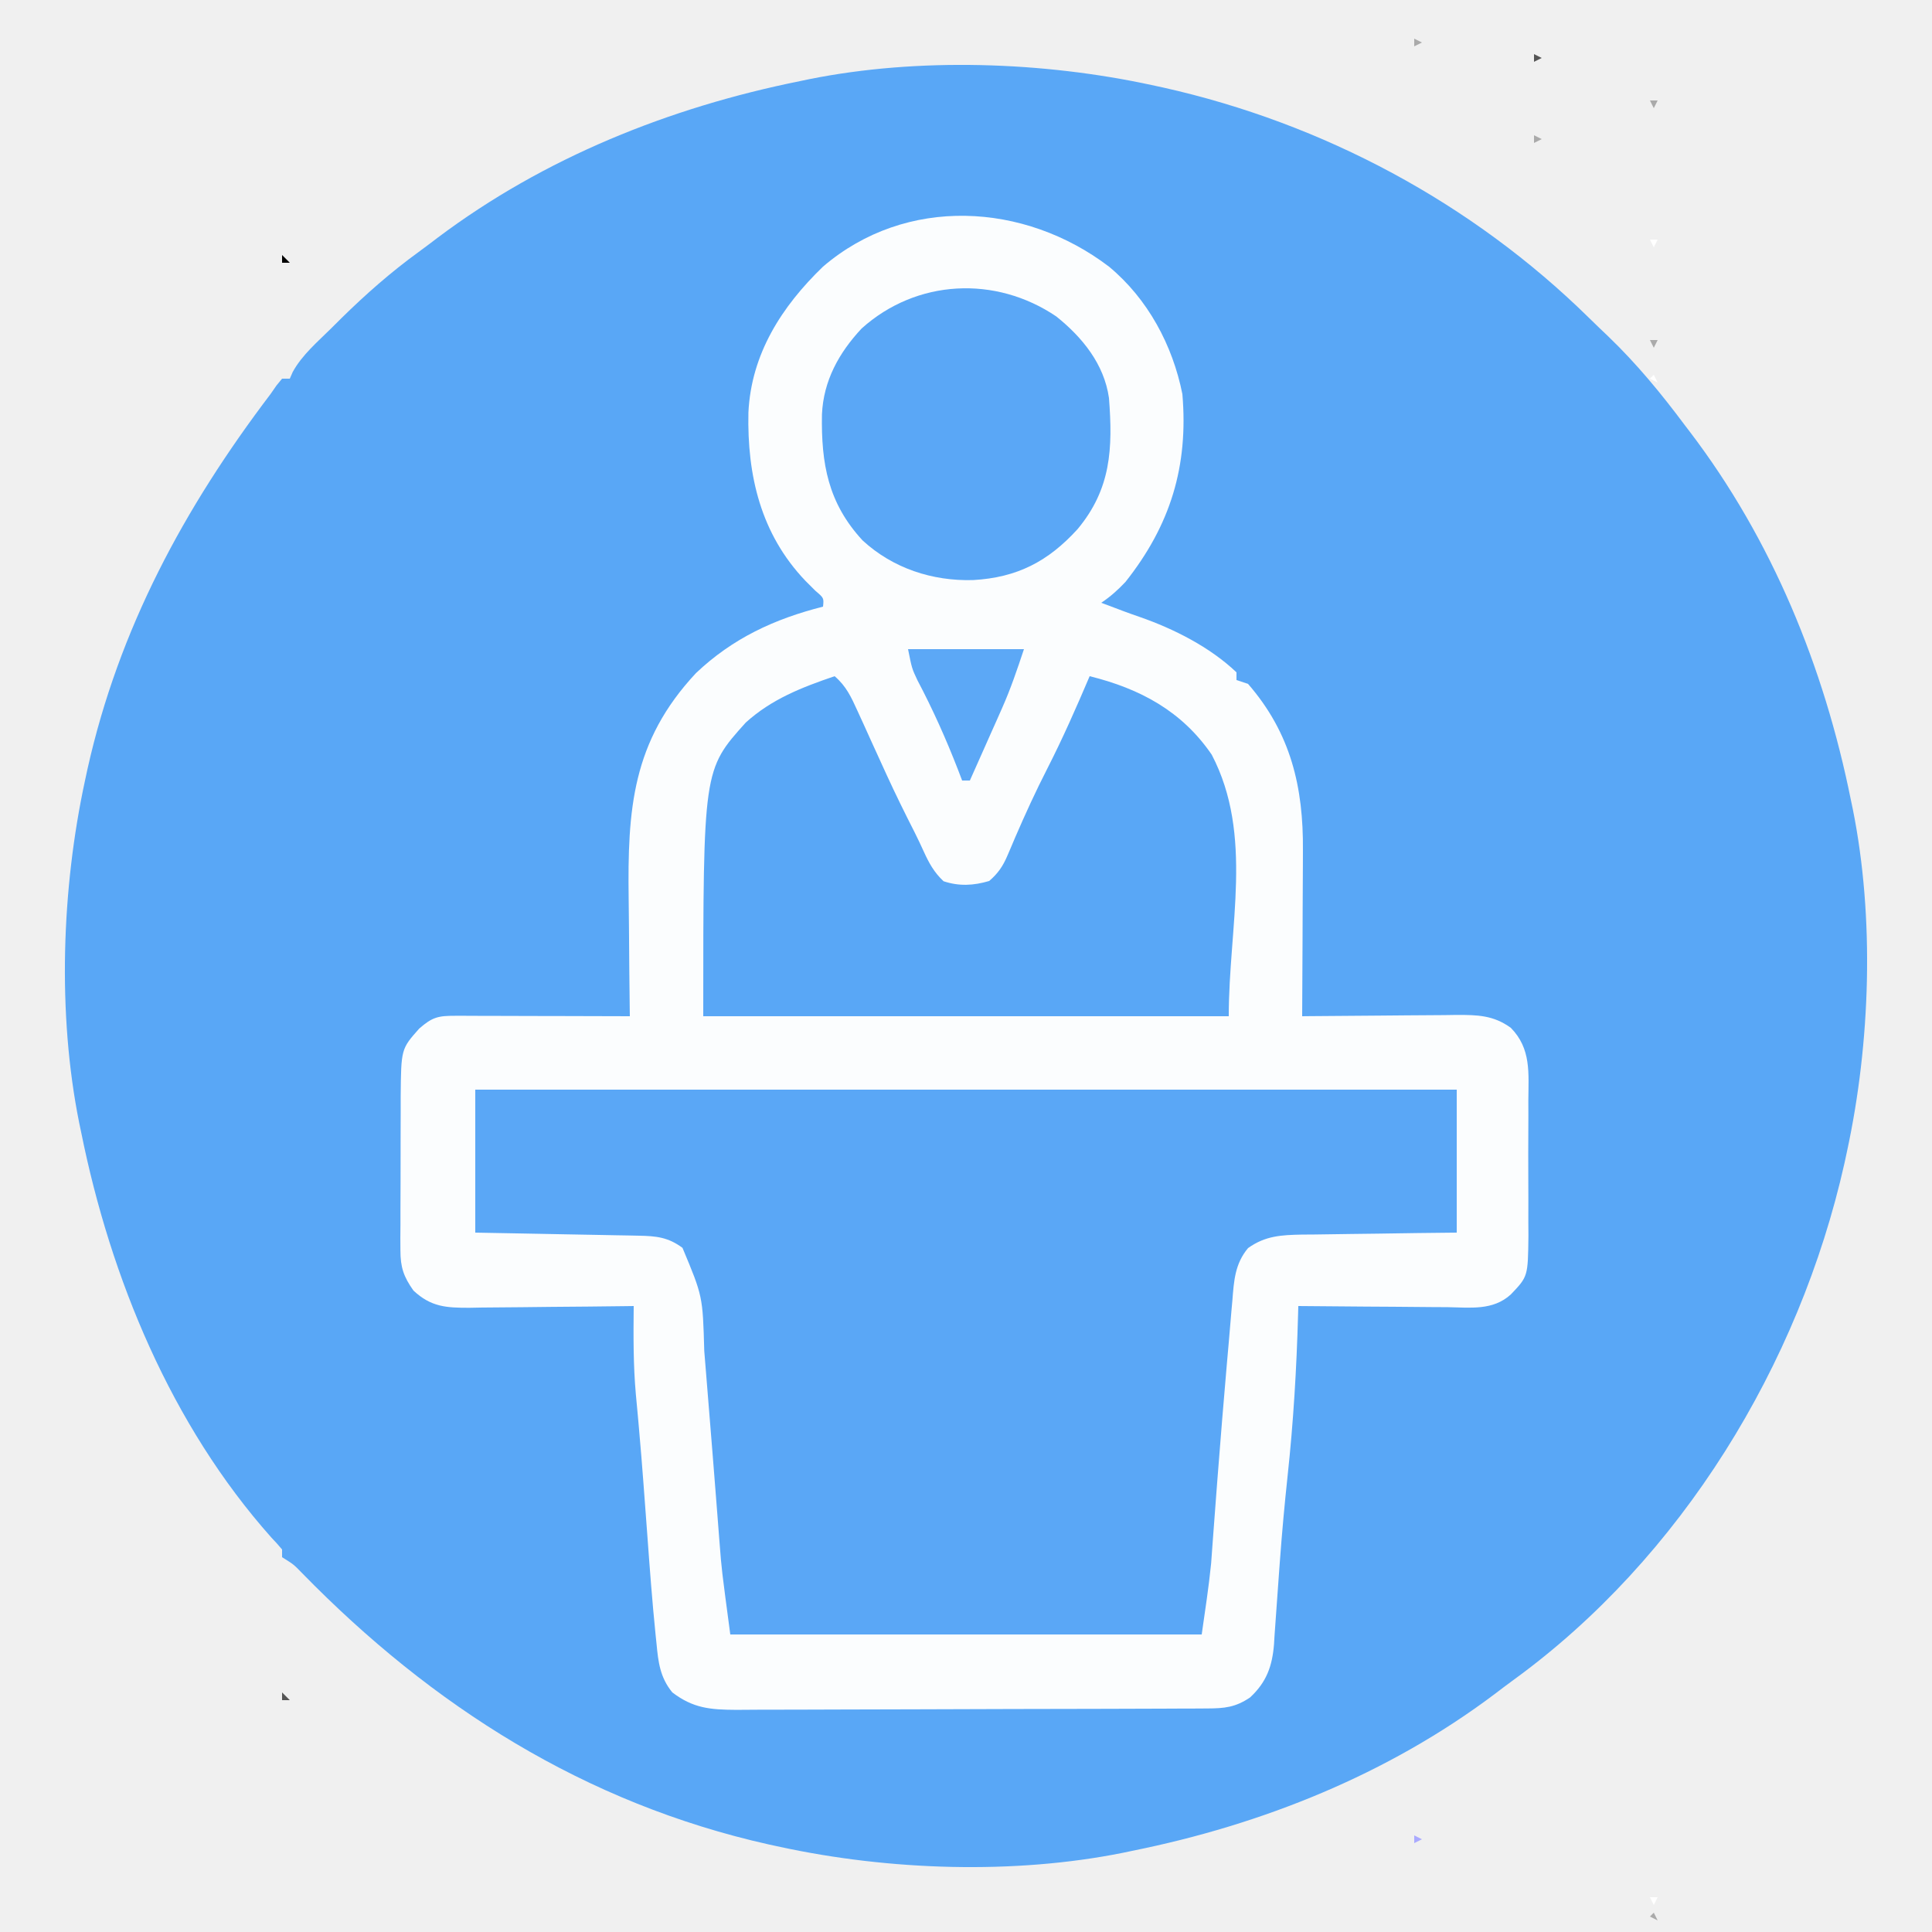
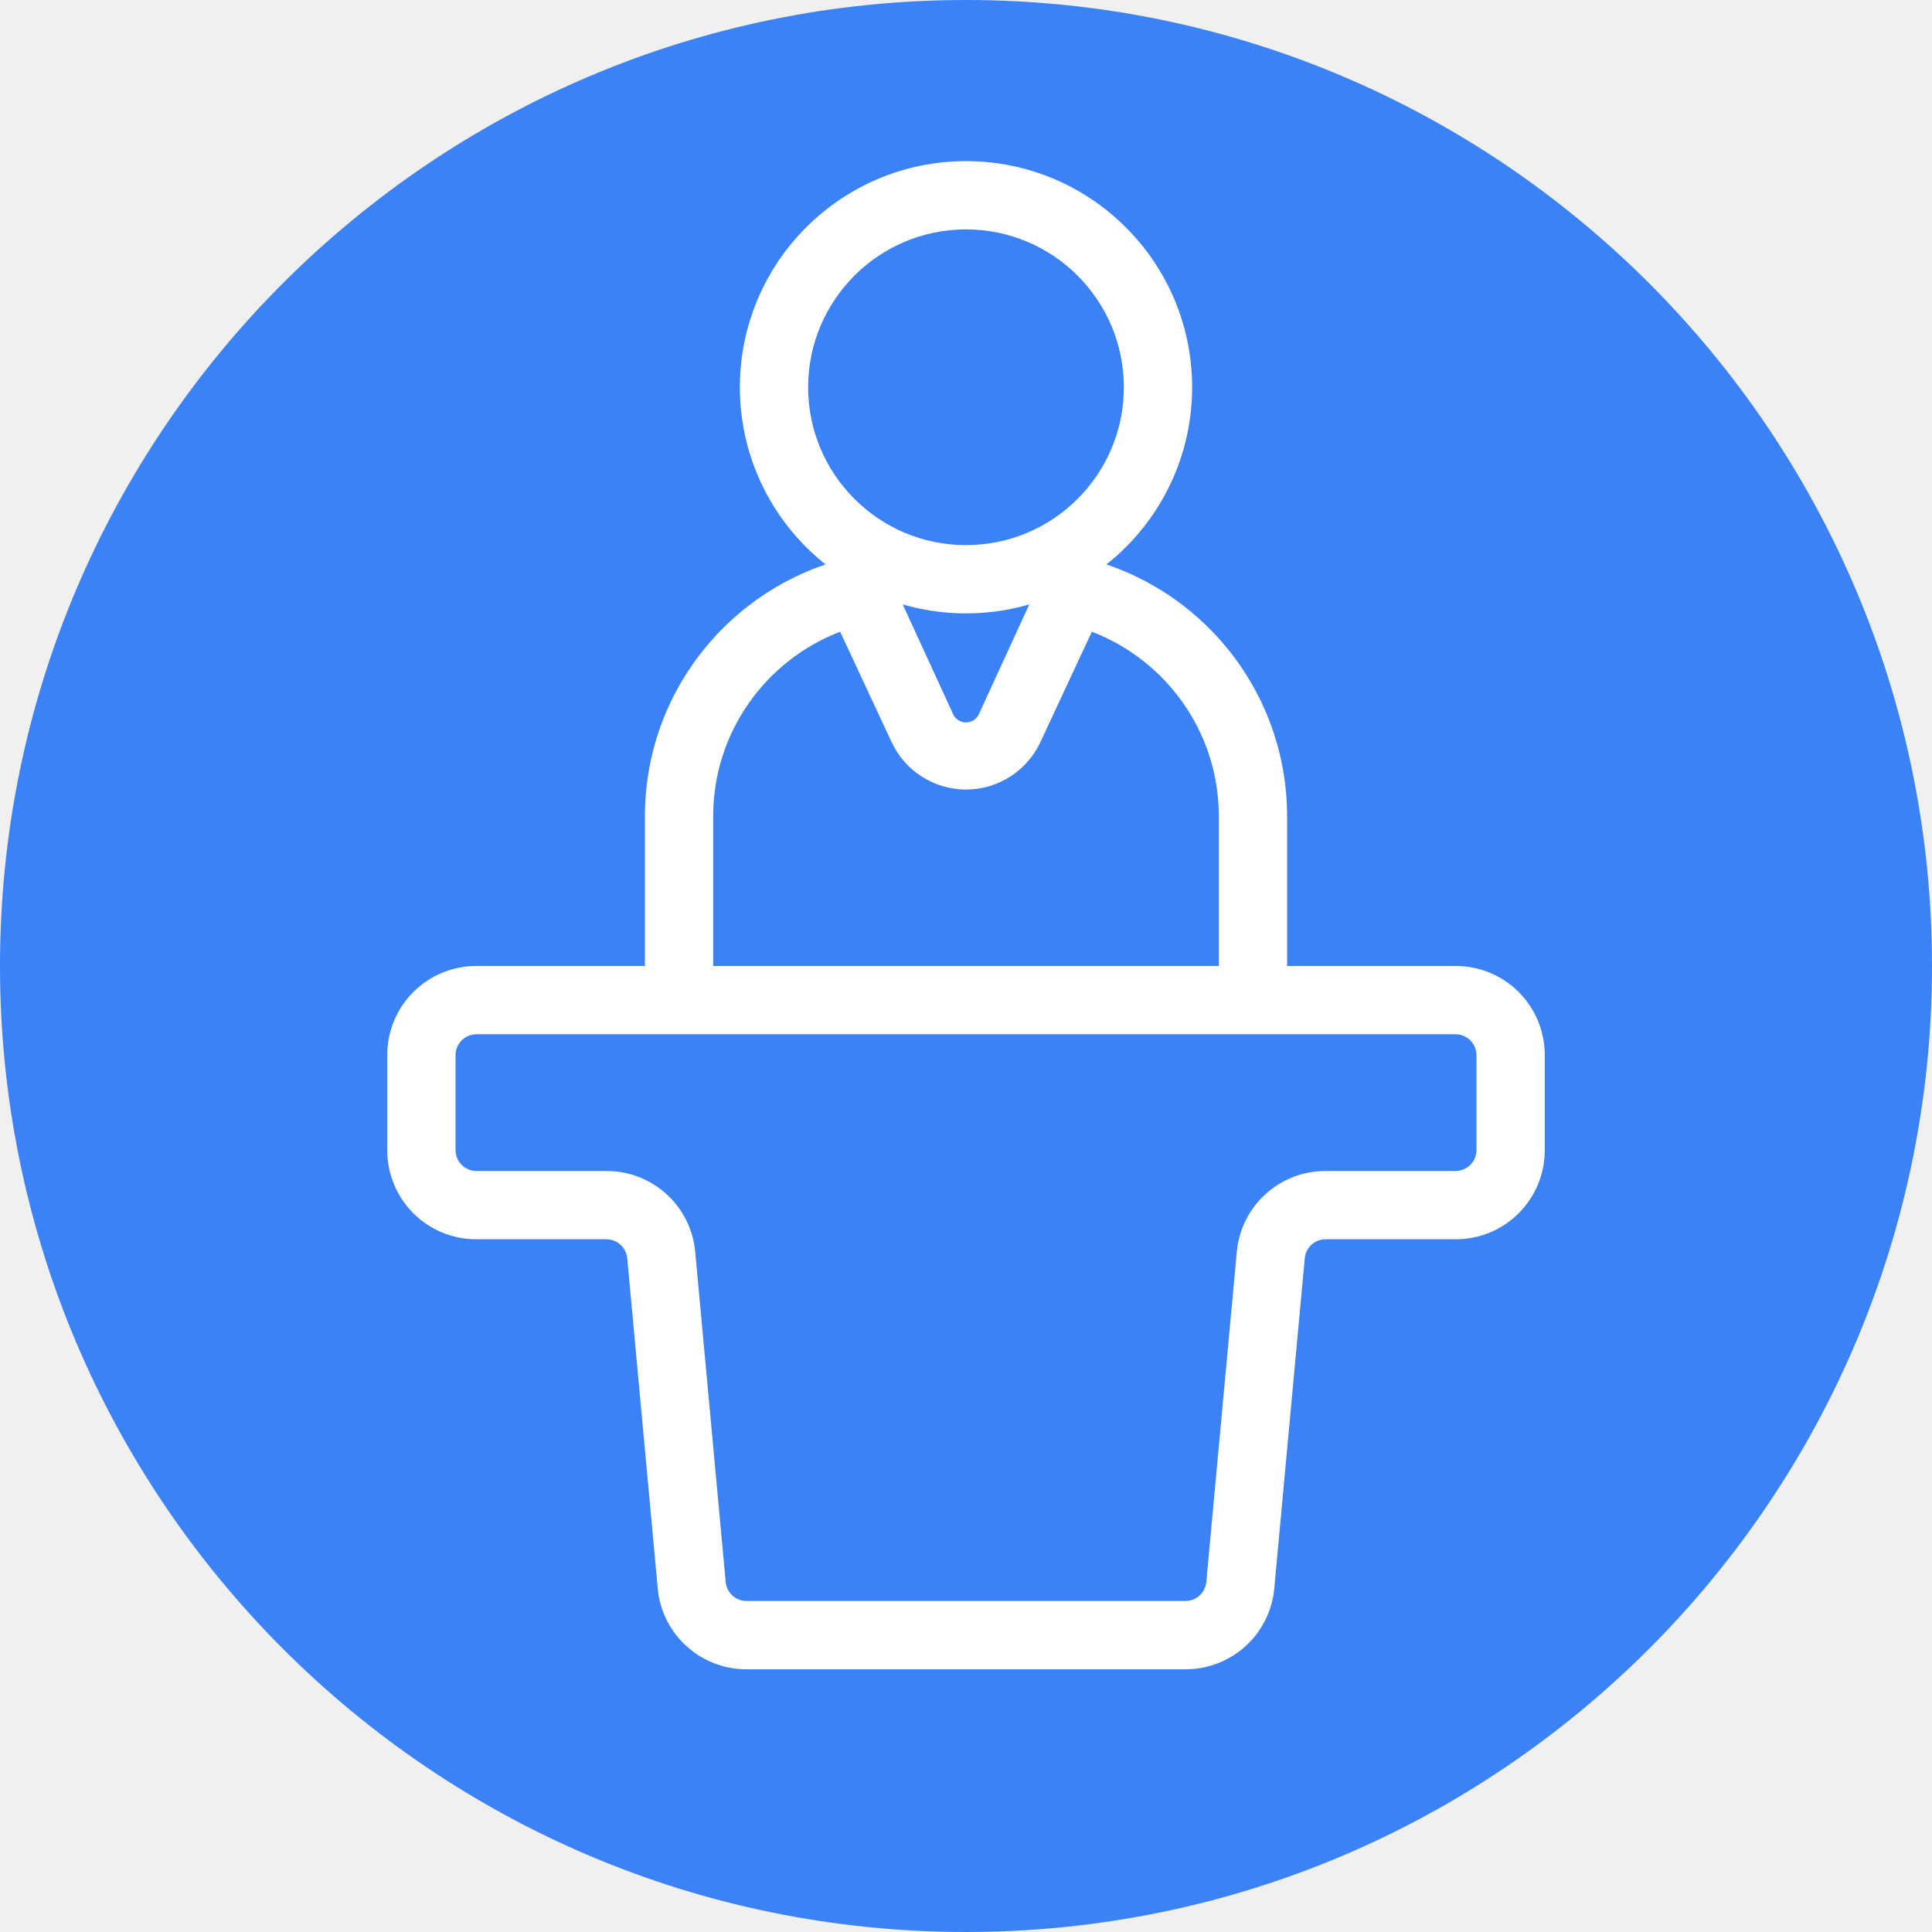
- <svg xmlns="http://www.w3.org/2000/svg" version="1.1" width="500" height="500">
-   <path d="M0 0 C0.994 0.214 1.989 0.429 3.013 0.649 C44.474 9.926 83.018 30.533 113.314 60.345 C114.93 61.931 116.565 63.495 118.207 65.055 C125.582 72.141 131.889 79.812 138 88 C138.415 88.543 138.829 89.086 139.256 89.646 C160.619 117.664 174.069 150.614 181 185 C181.165 185.787 181.33 186.574 181.5 187.385 C187.176 215.626 186.06 247.946 180 276 C179.679 277.492 179.679 277.492 179.351 279.013 C167.686 331.146 137.152 381.209 93.639 412.806 C91.997 414.002 90.381 415.229 88.766 416.461 C61.169 437.2 28.678 450.212 -5 457 C-5.787 457.165 -6.574 457.33 -7.385 457.5 C-35.626 463.176 -67.946 462.06 -96 456 C-97.492 455.679 -97.492 455.679 -99.013 455.351 C-146.519 444.722 -186.128 419.626 -219.828 385.109 C-222.011 382.861 -222.011 382.861 -225 381 C-225 380.34 -225 379.68 -225 379 C-225.872 377.941 -226.802 376.929 -227.75 375.938 C-253.654 346.854 -269.38 308.807 -277 271 C-277.165 270.213 -277.33 269.426 -277.5 268.615 C-283.176 240.374 -282.06 208.054 -276 180 C-275.786 179.006 -275.571 178.011 -275.351 176.987 C-267.224 140.667 -250.329 109.429 -228 80 C-227.485 79.259 -226.97 78.519 -226.439 77.755 C-225.964 77.176 -225.489 76.597 -225 76 C-224.34 76 -223.68 76 -223 76 C-222.75 75.426 -222.499 74.852 -222.241 74.26 C-219.801 69.817 -215.821 66.485 -212.25 62.938 C-211.393 62.084 -210.535 61.231 -209.652 60.352 C-203.317 54.128 -196.822 48.41 -189.639 43.194 C-187.997 41.998 -186.381 40.771 -184.766 39.539 C-157.169 18.8 -124.678 5.788 -91 -1 C-90.213 -1.165 -89.426 -1.33 -88.615 -1.5 C-60.374 -7.176 -28.054 -6.06 0 0 Z " fill="#59A7F6" transform="translate(298,22)" />
-   <path d="M0 0 C10.033 8.319 16.482 20.317 19 33 C20.578 51.666 15.919 66.921 4.25 81.625 C2.277 83.708 0.383 85.412 -2 87 C-0.845 87.433 0.31 87.866 1.5 88.312 C2.236 88.591 2.972 88.869 3.73 89.156 C5.123 89.674 6.52 90.177 7.926 90.656 C16.818 93.749 26.13 98.465 33 105 C33 105.66 33 106.32 33 107 C33.99 107.33 34.98 107.66 36 108 C47.08 120.76 50.339 134.714 50.195 151.129 C50.192 152.359 50.19 153.589 50.187 154.857 C50.176 158.759 50.151 162.661 50.125 166.562 C50.114 169.219 50.106 171.876 50.098 174.533 C50.076 181.022 50.042 187.511 50 194 C50.882 193.99 50.882 193.99 51.782 193.98 C57.914 193.913 64.046 193.868 70.178 193.835 C72.465 193.82 74.752 193.8 77.04 193.774 C80.331 193.737 83.622 193.72 86.914 193.707 C87.933 193.692 88.952 193.676 90.002 193.66 C95.372 193.659 99.499 193.732 104 197 C109.311 202.408 108.579 208.723 108.531 215.844 C108.535 217.086 108.539 218.329 108.543 219.609 C108.546 222.901 108.53 226.193 108.508 229.485 C108.5 231.498 108.508 233.511 108.521 235.524 C108.546 239.402 108.543 243.278 108.531 247.156 C108.539 248.353 108.547 249.55 108.556 250.784 C108.437 261.358 108.437 261.358 104 266 C99.349 270.241 93.503 269.379 87.574 269.293 C86.471 269.289 85.369 269.284 84.233 269.28 C80.717 269.263 77.203 269.226 73.688 269.188 C71.301 269.172 68.915 269.159 66.529 269.146 C60.686 269.113 54.843 269.063 49 269 C48.981 269.719 48.961 270.438 48.941 271.179 C48.557 285.192 47.733 299.055 46.227 312.995 C45.446 320.298 44.778 327.593 44.242 334.918 C44.148 336.176 44.148 336.176 44.053 337.46 C43.806 340.789 43.559 344.119 43.337 347.45 C43.184 349.759 43.015 352.067 42.844 354.375 C42.803 355.058 42.763 355.741 42.721 356.445 C42.272 362.203 40.768 366.365 36.5 370.312 C32.733 372.855 29.924 373.128 25.485 373.147 C23.765 373.158 23.765 373.158 22.01 373.169 C20.751 373.172 19.492 373.174 18.194 373.177 C16.856 373.183 15.517 373.19 14.178 373.197 C9.78 373.218 5.382 373.228 0.984 373.238 C-0.531 373.242 -2.046 373.246 -3.561 373.251 C-10.68 373.27 -17.799 373.284 -24.918 373.292 C-33.13 373.302 -41.341 373.328 -49.553 373.369 C-55.904 373.399 -62.255 373.414 -68.606 373.417 C-72.397 373.419 -76.188 373.428 -79.98 373.453 C-83.549 373.477 -87.117 373.481 -90.686 373.471 C-92.614 373.47 -94.541 373.489 -96.468 373.509 C-103.195 373.468 -107.574 373.117 -113 369 C-116.156 365.161 -116.648 361.193 -117.094 356.379 C-117.171 355.638 -117.249 354.896 -117.329 354.133 C-118.215 345.415 -118.863 336.676 -119.5 327.938 C-119.755 324.499 -120.012 321.06 -120.27 317.621 C-120.332 316.786 -120.394 315.95 -120.458 315.09 C-120.819 310.277 -121.209 305.468 -121.637 300.66 C-121.731 299.599 -121.825 298.537 -121.922 297.444 C-122.09 295.586 -122.262 293.728 -122.441 291.871 C-123.125 284.247 -123.075 276.648 -123 269 C-123.626 269.009 -124.251 269.018 -124.896 269.027 C-131.417 269.116 -137.938 269.176 -144.46 269.22 C-146.893 269.24 -149.325 269.267 -151.758 269.302 C-155.258 269.35 -158.757 269.373 -162.258 269.391 C-163.342 269.411 -164.427 269.432 -165.544 269.453 C-171.508 269.455 -175.43 269.262 -180 265 C-182.547 261.4 -183.375 258.965 -183.372 254.571 C-183.379 253.509 -183.385 252.448 -183.391 251.354 C-183.377 249.649 -183.377 249.649 -183.363 247.91 C-183.364 246.733 -183.364 245.556 -183.365 244.343 C-183.362 241.855 -183.353 239.368 -183.336 236.881 C-183.313 233.08 -183.316 229.28 -183.322 225.479 C-183.317 223.06 -183.31 220.641 -183.301 218.223 C-183.302 217.088 -183.303 215.954 -183.304 214.785 C-183.193 202.467 -183.193 202.467 -178.5 197.188 C-175.108 194.22 -173.582 193.875 -169.183 193.886 C-168.182 193.887 -167.181 193.887 -166.15 193.887 C-165.067 193.892 -163.983 193.897 -162.867 193.902 C-161.76 193.904 -160.653 193.905 -159.513 193.907 C-155.967 193.912 -152.421 193.925 -148.875 193.938 C-146.475 193.943 -144.076 193.947 -141.676 193.951 C-135.784 193.962 -129.892 193.979 -124 194 C-124.009 193.344 -124.018 192.689 -124.027 192.013 C-124.116 185.117 -124.176 178.222 -124.22 171.325 C-124.24 168.76 -124.267 166.195 -124.302 163.63 C-124.608 140.499 -123.448 122.932 -106.875 105.188 C-97.39 96.2 -86.605 91.183 -74 88 C-73.772 85.77 -73.772 85.77 -75.941 83.926 C-77.239 82.632 -77.239 82.632 -78.562 81.312 C-90.12 69.203 -93.656 54.046 -93.312 37.773 C-92.592 22.606 -84.687 10.305 -74 0 C-52.505 -18.414 -21.869 -16.643 0 0 Z " fill="#FBFDFE" transform="translate(287,69)" />
-   <path d="M0 0 C83.82 0 167.64 0 254 0 C254 12.21 254 24.42 254 37 C248.907 37.056 248.907 37.056 243.711 37.113 C240.414 37.16 237.118 37.211 233.822 37.262 C231.535 37.296 229.248 37.324 226.96 37.346 C223.669 37.38 220.377 37.432 217.086 37.488 C216.067 37.495 215.048 37.501 213.998 37.508 C208.661 37.618 204.493 37.793 200 41 C196.599 45.048 196.338 49.466 195.938 54.559 C195.861 55.403 195.785 56.248 195.706 57.118 C195.458 59.891 195.229 62.664 195 65.438 C194.831 67.366 194.661 69.295 194.491 71.223 C193.657 80.746 192.891 90.274 192.148 99.805 C192.082 100.657 192.015 101.509 191.947 102.387 C191.635 106.403 191.33 110.42 191.039 114.437 C190.984 115.18 190.928 115.923 190.871 116.688 C190.724 118.66 190.581 120.632 190.439 122.605 C189.824 128.76 188.875 134.877 188 141 C147.74 141 107.48 141 66 141 C63.751 124.135 63.751 124.135 63.254 117.672 C63.198 116.966 63.143 116.261 63.085 115.534 C62.968 114.04 62.852 112.546 62.738 111.052 C62.557 108.681 62.37 106.311 62.182 103.94 C61.919 100.628 61.656 97.316 61.396 94.003 C60.819 86.695 60.233 79.388 59.625 72.082 C59.502 70.588 59.38 69.094 59.262 67.6 C58.87 53.471 58.87 53.471 53.625 40.938 C49.874 38.169 46.816 37.881 42.231 37.795 C41.291 37.775 40.35 37.755 39.381 37.734 C38.373 37.718 37.366 37.701 36.328 37.684 C35.291 37.663 34.253 37.642 33.184 37.621 C29.873 37.555 26.561 37.496 23.25 37.438 C21.004 37.394 18.758 37.351 16.512 37.307 C11.008 37.199 5.504 37.1 0 37 C0 24.79 0 12.58 0 0 Z " fill="#5AA7F6" transform="translate(123,282)" />
-   <path d="M0 0 C3.003 2.565 4.306 5.429 5.926 8.996 C6.476 10.196 7.025 11.395 7.592 12.631 C8.166 13.9 8.739 15.168 9.312 16.438 C10.431 18.896 11.552 21.353 12.676 23.809 C13.089 24.714 13.089 24.714 13.51 25.637 C15.801 30.63 18.231 35.545 20.721 40.441 C21.54 42.079 22.329 43.732 23.08 45.402 C24.458 48.431 25.754 50.769 28.188 53.062 C32.201 54.4 35.945 54.2 40 53 C42.324 50.999 43.576 49.142 44.762 46.332 C45.072 45.612 45.382 44.892 45.701 44.15 C46.027 43.379 46.352 42.607 46.688 41.812 C49.312 35.738 52.048 29.766 55.062 23.875 C59.05 16.061 62.566 8.07 66 0 C79.107 3.241 89.933 9.084 97.605 20.328 C108.484 41.171 102 64.749 102 88 C57.12 88 12.24 88 -34 88 C-34 24.22 -34 24.22 -23 12 C-16.295 5.924 -8.476 2.883 0 0 Z " fill="#59A7F6" transform="translate(216,175)" />
-   <path d="M0 0 C6.77 5.404 12.414 12.375 13.652 21.117 C14.666 34.201 14.197 44.645 5.535 55.047 C-2.065 63.404 -10.098 67.597 -21.5 68.238 C-32.025 68.544 -42.265 65.202 -50.098 57.992 C-59.068 48.3 -60.845 38.061 -60.625 25.359 C-60.239 16.65 -56.24 9.416 -50.348 3.117 C-36.146 -9.638 -15.705 -10.617 0 0 Z " fill="#5AA7F6" transform="translate(273.3477,81.88281)" />
-   <path d="M0 0 C9.9 0 19.8 0 30 0 C28.214 5.359 26.566 10.258 24.301 15.348 C23.814 16.447 23.328 17.546 22.826 18.678 C22.327 19.795 21.827 20.912 21.312 22.062 C20.801 23.214 20.29 24.366 19.764 25.553 C18.513 28.37 17.258 31.186 16 34 C15.34 34 14.68 34 14 34 C13.472 32.619 13.472 32.619 12.934 31.211 C9.836 23.231 6.415 15.595 2.418 8.023 C1 5 1 5 0 0 Z " fill="#5CA8F6" transform="translate(235,168)" />
-   <path d="M0 0 C0 3 0 3 0 3 Z " fill="#DFDFDF" transform="translate(428,474)" />
-   <path d="M0 0 C0 3 0 3 0 3 Z " fill="#DFDFDF" transform="translate(428,40)" />
-   <path d="M0 0 C0 3 0 3 0 3 Z " fill="#FFFFFF" transform="translate(428,9)" />
-   <path d="M0 0 C0.33 0.66 0.66 1.32 1 2 C0.34 1.67 -0.32 1.34 -1 1 C-0.67 0.67 -0.34 0.34 0 0 Z " fill="#AAAAAA" transform="translate(428,495)" />
-   <path d="M0 0 C0.66 0 1.32 0 2 0 C1.67 0.66 1.34 1.32 1 2 C0.67 1.34 0.34 0.68 0 0 Z " fill="#FFFFFF" transform="translate(427,491)" />
-   <path d="M0 0 C0.99 0.495 0.99 0.495 2 1 C1.01 1.495 1.01 1.495 0 2 C0 1.34 0 0.68 0 0 Z " fill="#AAAAFF" transform="translate(366,475)" />
-   <path d="M0 0 C0.66 0.66 1.32 1.32 2 2 C1.34 2 0.68 2 0 2 C0 1.34 0 0.68 0 0 Z " fill="#555555" transform="translate(73,438)" />
-   <path d="M0 0 C0.33 0.66 0.66 1.32 1 2 C0.34 1.67 -0.32 1.34 -1 1 C-0.67 0.67 -0.34 0.34 0 0 Z " fill="#FFFFFF" transform="translate(428,97)" />
-   <path d="M0 0 C0.66 0 1.32 0 2 0 C1.67 0.66 1.34 1.32 1 2 C0.67 1.34 0.34 0.68 0 0 Z " fill="#AAAAAA" transform="translate(427,88)" />
-   <path d="M0 0 C0.66 0.66 1.32 1.32 2 2 C1.34 2 0.68 2 0 2 C0 1.34 0 0.68 0 0 Z " fill="#000000" transform="translate(73,66)" />
-   <path d="M0 0 C0.66 0 1.32 0 2 0 C1.67 0.66 1.34 1.32 1 2 C0.67 1.34 0.34 0.68 0 0 Z " fill="#FFFFFF" transform="translate(427,62)" />
-   <path d="M0 0 C0.99 0.495 0.99 0.495 2 1 C1.01 1.495 1.01 1.495 0 2 C0 1.34 0 0.68 0 0 Z " fill="#AAAAAA" transform="translate(397,35)" />
-   <path d="M0 0 C0.66 0 1.32 0 2 0 C1.67 0.66 1.34 1.32 1 2 C0.67 1.34 0.34 0.68 0 0 Z " fill="#AAAAAA" transform="translate(427,26)" />
-   <path d="M0 0 C0.99 0.495 0.99 0.495 2 1 C1.01 1.495 1.01 1.495 0 2 C0 1.34 0 0.68 0 0 Z " fill="#555555" transform="translate(397,14)" />
-   <path d="M0 0 C0.99 0.495 0.99 0.495 2 1 C1.01 1.495 1.01 1.495 0 2 C0 1.34 0 0.68 0 0 Z " fill="#AAAAAA" transform="translate(366,10)" />
-   <path d="M0 0 C2 1 2 1 2 1 Z " fill="#7F7F7F" transform="translate(366,496)" />
-   <path d="M0 0 C2 1 2 1 2 1 Z " fill="#007F7F" transform="translate(73,496)" />
-   <path d="M0 0 C2 1 2 1 2 1 Z " fill="#40407F" transform="translate(366,491)" />
-   <path d="" fill="#7F7F7F" transform="translate(0,0)" />
-   <path d="M0 0 C2 1 2 1 2 1 Z " fill="#7F7F7F" transform="translate(397,479)" />
-   <path d="M0 0 C2 1 2 1 2 1 Z " fill="#7F7F7F" transform="translate(397,474)" />
-   <path d="M0 0 C2 1 2 1 2 1 Z " fill="#7F7FFF" transform="translate(366,470)" />
-   <path d="M0 0 C2 1 2 1 2 1 Z " fill="#000000" transform="translate(73,470)" />
-   <path d="M0 0 C2 1 2 1 2 1 Z " fill="#007F7F" transform="translate(73,465)" />
-   <path d="M0 0 C2 1 2 1 2 1 Z " fill="#7F7F7F" transform="translate(427,460)" />
-   <path d="M0 0 C2 1 2 1 2 1 Z " fill="#7FFFFF" transform="translate(366,460)" />
-   <path d="M0 0 C2 1 2 1 2 1 Z " fill="#7F7FFF" transform="translate(427,429)" />
-   <path d="" fill="#FFFFFF" transform="translate(0,0)" />
-   <path d="M0 0 C2 1 2 1 2 1 Z " fill="#FFFFFF" transform="translate(73,408)" />
-   <path d="M0 0 C2 1 2 1 2 1 Z " fill="#FFFFFF" transform="translate(427,403)" />
-   <path d="M0 0 C2 1 2 1 2 1 Z " fill="#00FFFF" transform="translate(73,93)" />
-   <path d="M0 0 C2 1 2 1 2 1 Z " fill="#7F7F7F" transform="translate(397,66)" />
-   <path d="M0 0 C2 1 2 1 2 1 Z " fill="#00FFFF" transform="translate(73,62)" />
-   <path d="M0 0 C2 1 2 1 2 1 Z " fill="#FFFFFF" transform="translate(427,57)" />
-   <path d="" fill="#FFFFFF" transform="translate(0,0)" />
-   <path d="M0 0 C2 1 2 1 2 1 Z " fill="#7F7F7F" transform="translate(397,45)" />
-   <path d="M0 0 C2 1 2 1 2 1 Z " fill="#00FFFF" transform="translate(73,36)" />
-   <path d="M0 0 C2 1 2 1 2 1 Z " fill="#000000" transform="translate(73,31)" />
-   <path d="M0 0 C2 1 2 1 2 1 Z " fill="#7F7F7F" transform="translate(366,26)" />
-   <path d="M0 0 C2 1 2 1 2 1 Z " fill="#7F7F7F" transform="translate(427,21)" />
-   <path d="M0 0 C2 1 2 1 2 1 Z " fill="#7F7F7F" transform="translate(366,21)" />
-   <path d="M0 0 C2 1 2 1 2 1 Z " fill="#0000FF" transform="translate(73,10)" />
-   <path d="M0 0 C2 1 2 1 2 1 Z " fill="#000000" transform="translate(73,5)" />
-   <path d="M0 0 C2 1 2 1 2 1 Z " fill="#FFFFFF" transform="translate(366,0)" />
-   <path d="M0 0 C2 1 2 1 2 1 Z " fill="#000000" transform="translate(73,0)" />
-   <path d="" fill="#FFFFFF" transform="translate(0,0)" />
-   <path d="" fill="#FFFFFF" transform="translate(0,0)" />
-   <path d="" fill="#FFFFFF" transform="translate(0,0)" />
-   <path d="" fill="#000000" transform="translate(0,0)" />
-   <path d="" fill="#FFFFFF" transform="translate(0,0)" />
-   <path d="" fill="#000000" transform="translate(0,0)" />
-   <path d="" fill="#000000" transform="translate(0,0)" />
-   <path d="" fill="#0000FF" transform="translate(0,0)" />
-   <path d="" fill="#FFFFFF" transform="translate(0,0)" />
-   <path d="" fill="#000000" transform="translate(0,0)" />
-   <path d="" fill="#000000" transform="translate(0,0)" />
-   <path d="" fill="#000000" transform="translate(0,0)" />
-   <path d="" fill="#000000" transform="translate(0,0)" />
-   <path d="" fill="#FFFFFF" transform="translate(0,0)" />
-   <path d="" fill="#FFFFFF" transform="translate(0,0)" />
-   <path d="" fill="#FFFFFF" transform="translate(0,0)" />
-   <path d="" fill="#FFFFFF" transform="translate(0,0)" />
-   <path d="" fill="#FFFFFF" transform="translate(0,0)" />
-   <path d="" fill="#FFFFFF" transform="translate(0,0)" />
-   <path d="" fill="#FFFFFF" transform="translate(0,0)" />
-   <path d="" fill="#FFFFFF" transform="translate(0,0)" />
-   <path d="" fill="#0000FF" transform="translate(0,0)" />
-   <path d="" fill="#000000" transform="translate(0,0)" />
-   <path d="" fill="#FFFFFF" transform="translate(0,0)" />
-   <path d="" fill="#FFFFFF" transform="translate(0,0)" />
-   <path d="" fill="#808080" transform="translate(0,0)" />
-   <path d="" fill="#FFFFFF" transform="translate(0,0)" />
-   <path d="" fill="#FFFFFF" transform="translate(0,0)" />
-   <path d="" fill="#FFFFFF" transform="translate(0,0)" />
-   <path d="" fill="#FFFFFF" transform="translate(0,0)" />
-   <path d="" fill="#FFFFFF" transform="translate(0,0)" />
-   <path d="" fill="#FFFFFF" transform="translate(0,0)" />
-   <path d="" fill="#FFFFFF" transform="translate(0,0)" />
-   <path d="" fill="#FFFFFF" transform="translate(0,0)" />
-   <path d="" fill="#FFFFFF" transform="translate(0,0)" />
-   <path d="" fill="#FFFFFF" transform="translate(0,0)" />
-   <path d="" fill="#000000" transform="translate(0,0)" />
-   <path d="" fill="#FFFFFF" transform="translate(0,0)" />
-   <path d="" fill="#FFFFFF" transform="translate(0,0)" />
-   <path d="" fill="#FFFFFF" transform="translate(0,0)" />
-   <path d="" fill="#FFFFFF" transform="translate(0,0)" />
-   <path d="" fill="#000000" transform="translate(0,0)" />
-   <path d="" fill="#FFFFFF" transform="translate(0,0)" />
-   <path d="" fill="#FFFFFF" transform="translate(0,0)" />
-   <path d="" fill="#FFFFFF" transform="translate(0,0)" />
-   <path d="" fill="#FFFFFF" transform="translate(0,0)" />
-   <path d="" fill="#FFFFFF" transform="translate(0,0)" />
-   <path d="" fill="#FFFFFF" transform="translate(0,0)" />
-   <path d="" fill="#000000" transform="translate(0,0)" />
-   <path d="" fill="#000000" transform="translate(0,0)" />
-   <path d="" fill="#000000" transform="translate(0,0)" />
-   <path d="" fill="#000000" transform="translate(0,0)" />
-   <path d="" fill="#000000" transform="translate(0,0)" />
-   <path d="" fill="#000000" transform="translate(0,0)" />
-   <path d="" fill="#0000FF" transform="translate(0,0)" />
-   <path d="" fill="#FFFFFF" transform="translate(0,0)" />
-   <path d="" fill="#FFFFFF" transform="translate(0,0)" />
-   <path d="" fill="#FFFFFF" transform="translate(0,0)" />
-   <path d="" fill="#FFFFFF" transform="translate(0,0)" />
-   <path d="" fill="#FFFFFF" transform="translate(0,0)" />
-   <path d="" fill="#808080" transform="translate(0,0)" />
-   <path d="" fill="#FFFFFF" transform="translate(0,0)" />
-   <path d="" fill="#FFFFFF" transform="translate(0,0)" />
-   <path d="" fill="#0000FF" transform="translate(0,0)" />
-   <path d="" fill="#000000" transform="translate(0,0)" />
-   <path d="" fill="#FFFFFF" transform="translate(0,0)" />
-   <path d="" fill="#FFFFFF" transform="translate(0,0)" />
-   <path d="" fill="#FFFFFF" transform="translate(0,0)" />
-   <path d="" fill="#FFFFFF" transform="translate(0,0)" />
-   <path d="" fill="#FFFFFF" transform="translate(0,0)" />
-   <path d="" fill="#FFFFFF" transform="translate(0,0)" />
-   <path d="" fill="#FFFFFF" transform="translate(0,0)" />
-   <path d="" fill="#FFFFFF" transform="translate(0,0)" />
-   <path d="" fill="#FFFFFF" transform="translate(0,0)" />
-   <path d="" fill="#FFFFFF" transform="translate(0,0)" />
-   <path d="" fill="#FFFFFF" transform="translate(0,0)" />
-   <path d="" fill="#000000" transform="translate(0,0)" />
-   <path d="" fill="#FFFFFF" transform="translate(0,0)" />
-   <path d="" fill="#0000FF" transform="translate(0,0)" />
-   <path d="" fill="#FFFFFF" transform="translate(0,0)" />
-   <path d="" fill="#000000" transform="translate(0,0)" />
-   <path d="" fill="#FFFFFF" transform="translate(0,0)" />
-   <path d="" fill="#000000" transform="translate(0,0)" />
-   <path d="" fill="#FFFFFF" transform="translate(0,0)" />
-   <path d="" fill="#FFFFFF" transform="translate(0,0)" />
-   <path d="" fill="#FFFFFF" transform="translate(0,0)" />
-   <path d="" fill="#FFFFFF" transform="translate(0,0)" />
-   <path d="" fill="#FFFFFF" transform="translate(0,0)" />
-   <path d="" fill="#8080FF" transform="translate(0,0)" />
-   <path d="" fill="#FFFFFF" transform="translate(0,0)" />
-   <path d="" fill="#FFFFFF" transform="translate(0,0)" />
-   <path d="" fill="#FFFFFF" transform="translate(0,0)" />
-   <path d="" fill="#FFFFFF" transform="translate(0,0)" />
-   <path d="" fill="#FFFFFF" transform="translate(0,0)" />
-   <path d="" fill="#000000" transform="translate(0,0)" />
-   <path d="" fill="#FFFFFF" transform="translate(0,0)" />
-   <path d="" fill="#FFFFFF" transform="translate(0,0)" />
-   <path d="" fill="#FFFFFF" transform="translate(0,0)" />
-   <path d="" fill="#FFFFFF" transform="translate(0,0)" />
-   <path d="" fill="#FFFFFF" transform="translate(0,0)" />
-   <path d="" fill="#FFFFFF" transform="translate(0,0)" />
-   <path d="" fill="#FFFFFF" transform="translate(0,0)" />
-   <path d="" fill="#FFFFFF" transform="translate(0,0)" />
-   <path d="" fill="#FFFFFF" transform="translate(0,0)" />
-   <path d="" fill="#FFFFFF" transform="translate(0,0)" />
-   <path d="" fill="#FFFFFF" transform="translate(0,0)" />
-   <path d="" fill="#FFFFFF" transform="translate(0,0)" />
-   <path d="" fill="#FFFFFF" transform="translate(0,0)" />
-   <path d="" fill="#0000FF" transform="translate(0,0)" />
-   <path d="" fill="#FFFFFF" transform="translate(0,0)" />
-   <path d="" fill="#FFFFFF" transform="translate(0,0)" />
-   <path d="" fill="#FFFFFF" transform="translate(0,0)" />
-   <path d="" fill="#FFFFFF" transform="translate(0,0)" />
-   <path d="" fill="#FFFFFF" transform="translate(0,0)" />
-   <path d="" fill="#FFFFFF" transform="translate(0,0)" />
-   <path d="" fill="#FFFFFF" transform="translate(0,0)" />
-   <path d="" fill="#FFFFFF" transform="translate(0,0)" />
-   <path d="" fill="#000000" transform="translate(0,0)" />
-   <path d="" fill="#FFFFFF" transform="translate(0,0)" />
-   <path d="" fill="#FFFFFF" transform="translate(0,0)" />
-   <path d="" fill="#FFFFFF" transform="translate(0,0)" />
-   <path d="" fill="#FFFFFF" transform="translate(0,0)" />
-   <path d="" fill="#FFFFFF" transform="translate(0,0)" />
-   <path d="" fill="#0000FF" transform="translate(0,0)" />
-   <path d="" fill="#000000" transform="translate(0,0)" />
-   <path d="" fill="#0000FF" transform="translate(0,0)" />
-   <path d="" fill="#000000" transform="translate(0,0)" />
-   <path d="" fill="#FFFFFF" transform="translate(0,0)" />
-   <path d="" fill="#FFFFFF" transform="translate(0,0)" />
-   <path d="" fill="#0000FF" transform="translate(0,0)" />
-   <path d="" fill="#FFFFFF" transform="translate(0,0)" />
-   <path d="" fill="#FFFFFF" transform="translate(0,0)" />
-   <path d="" fill="#FFFFFF" transform="translate(0,0)" />
-   <path d="" fill="#FFFFFF" transform="translate(0,0)" />
-   <path d="" fill="#FFFFFF" transform="translate(0,0)" />
-   <path d="" fill="#FFFFFF" transform="translate(0,0)" />
-   <path d="" fill="#FFFFFF" transform="translate(0,0)" />
-   <path d="" fill="#FFFFFF" transform="translate(0,0)" />
-   <path d="" fill="#FFFFFF" transform="translate(0,0)" />
-   <path d="" fill="#FFFFFF" transform="translate(0,0)" />
-   <path d="" fill="#000000" transform="translate(0,0)" />
-   <path d="" fill="#000000" transform="translate(0,0)" />
-   <path d="" fill="#FFFFFF" transform="translate(0,0)" />
-   <path d="" fill="#FFFFFF" transform="translate(0,0)" />
-   <path d="" fill="#FFFFFF" transform="translate(0,0)" />
-   <path d="" fill="#FFFFFF" transform="translate(0,0)" />
-   <path d="" fill="#000000" transform="translate(0,0)" />
-   <path d="" fill="#FFFFFF" transform="translate(0,0)" />
-   <path d="" fill="#FFFFFF" transform="translate(0,0)" />
-   <path d="" fill="#FFFFFF" transform="translate(0,0)" />
-   <path d="" fill="#FFFFFF" transform="translate(0,0)" />
-   <path d="" fill="#FFFFFF" transform="translate(0,0)" />
-   <path d="" fill="#FFFFFF" transform="translate(0,0)" />
-   <path d="" fill="#000000" transform="translate(0,0)" />
-   <path d="" fill="#FFFFFF" transform="translate(0,0)" />
-   <path d="" fill="#FFFFFF" transform="translate(0,0)" />
-   <path d="" fill="#FFFFFF" transform="translate(0,0)" />
-   <path d="" fill="#FFFFFF" transform="translate(0,0)" />
-   <path d="" fill="#FFFFFF" transform="translate(0,0)" />
-   <path d="" fill="#FFFFFF" transform="translate(0,0)" />
-   <path d="" fill="#000000" transform="translate(0,0)" />
-   <path d="" fill="#FFFFFF" transform="translate(0,0)" />
-   <path d="" fill="#FFFFFF" transform="translate(0,0)" />
-   <path d="" fill="#FFFFFF" transform="translate(0,0)" />
-   <path d="" fill="#FFFFFF" transform="translate(0,0)" />
-   <path d="" fill="#FFFFFF" transform="translate(0,0)" />
-   <path d="" fill="#FFFFFF" transform="translate(0,0)" />
-   <path d="" fill="#FFFFFF" transform="translate(0,0)" />
-   <path d="" fill="#FFFFFF" transform="translate(0,0)" />
-   <path d="" fill="#000000" transform="translate(0,0)" />
-   <path d="" fill="#FFFFFF" transform="translate(0,0)" />
-   <path d="" fill="#FFFFFF" transform="translate(0,0)" />
-   <path d="" fill="#FFFFFF" transform="translate(0,0)" />
-   <path d="" fill="#FFFFFF" transform="translate(0,0)" />
-   <path d="" fill="#FFFFFF" transform="translate(0,0)" />
-   <path d="" fill="#FFFFFF" transform="translate(0,0)" />
-   <path d="" fill="#FFFFFF" transform="translate(0,0)" />
-   <path d="" fill="#FFFFFF" transform="translate(0,0)" />
-   <path d="" fill="#FFFFFF" transform="translate(0,0)" />
-   <path d="" fill="#000000" transform="translate(0,0)" />
-   <path d="" fill="#000000" transform="translate(0,0)" />
-   <path d="" fill="#FFFFFF" transform="translate(0,0)" />
-   <path d="" fill="#FFFFFF" transform="translate(0,0)" />
-   <path d="" fill="#FFFFFF" transform="translate(0,0)" />
-   <path d="" fill="#000000" transform="translate(0,0)" />
-   <path d="" fill="#000000" transform="translate(0,0)" />
-   <path d="" fill="#FFFFFF" transform="translate(0,0)" />
-   <path d="" fill="#FFFFFF" transform="translate(0,0)" />
-   <path d="" fill="#FFFFFF" transform="translate(0,0)" />
-   <path d="" fill="#808080" transform="translate(0,0)" />
-   <path d="" fill="#FFFFFF" transform="translate(0,0)" />
-   <path d="" fill="#FFFFFF" transform="translate(0,0)" />
-   <path d="" fill="#FFFFFF" transform="translate(0,0)" />
-   <path d="" fill="#FFFFFF" transform="translate(0,0)" />
-   <path d="" fill="#000000" transform="translate(0,0)" />
-   <path d="" fill="#FFFFFF" transform="translate(0,0)" />
-   <path d="" fill="#FFFFFF" transform="translate(0,0)" />
-   <path d="" fill="#000000" transform="translate(0,0)" />
-   <path d="" fill="#FFFFFF" transform="translate(0,0)" />
-   <path d="" fill="#FFFFFF" transform="translate(0,0)" />
-   <path d="" fill="#000000" transform="translate(0,0)" />
-   <path d="" fill="#FFFFFF" transform="translate(0,0)" />
-   <path d="" fill="#FFFFFF" transform="translate(0,0)" />
-   <path d="" fill="#FFFFFF" transform="translate(0,0)" />
-   <path d="" fill="#000000" transform="translate(0,0)" />
-   <path d="" fill="#000000" transform="translate(0,0)" />
-   <path d="" fill="#FFFFFF" transform="translate(0,0)" />
-   <path d="" fill="#000000" transform="translate(0,0)" />
-   <path d="" fill="#000000" transform="translate(0,0)" />
-   <path d="" fill="#000000" transform="translate(0,0)" />
-   <path d="" fill="#000000" transform="translate(0,0)" />
-   <path d="" fill="#000000" transform="translate(0,0)" />
-   <path d="" fill="#FFFFFF" transform="translate(0,0)" />
-   <path d="" fill="#FFFFFF" transform="translate(0,0)" />
-   <path d="" fill="#000000" transform="translate(0,0)" />
-   <path d="" fill="#FFFFFF" transform="translate(0,0)" />
-   <path d="" fill="#FFFFFF" transform="translate(0,0)" />
-   <path d="" fill="#808080" transform="translate(0,0)" />
-   <path d="" fill="#FFFFFF" transform="translate(0,0)" />
-   <path d="" fill="#0000FF" transform="translate(0,0)" />
-   <path d="" fill="#FFFFFF" transform="translate(0,0)" />
-   <path d="" fill="#FFFFFF" transform="translate(0,0)" />
-   <path d="" fill="#FFFFFF" transform="translate(0,0)" />
-   <path d="" fill="#FFFFFF" transform="translate(0,0)" />
-   <path d="" fill="#FFFFFF" transform="translate(0,0)" />
-   <path d="" fill="#FFFFFF" transform="translate(0,0)" />
-   <path d="" fill="#FFFFFF" transform="translate(0,0)" />
-   <path d="" fill="#000000" transform="translate(0,0)" />
-   <path d="" fill="#000000" transform="translate(0,0)" />
-   <path d="" fill="#FFFFFF" transform="translate(0,0)" />
-   <path d="" fill="#0000FF" transform="translate(0,0)" />
-   <path d="" fill="#FFFFFF" transform="translate(0,0)" />
-   <path d="" fill="#FFFFFF" transform="translate(0,0)" />
-   <path d="" fill="#FFFFFF" transform="translate(0,0)" />
-   <path d="" fill="#000000" transform="translate(0,0)" />
-   <path d="" fill="#FFFFFF" transform="translate(0,0)" />
-   <path d="" fill="#000000" transform="translate(0,0)" />
-   <path d="" fill="#FFFFFF" transform="translate(0,0)" />
-   <path d="" fill="#FFFFFF" transform="translate(0,0)" />
-   <path d="" fill="#000000" transform="translate(0,0)" />
-   <path d="" fill="#FFFFFF" transform="translate(0,0)" />
-   <path d="" fill="#FFFFFF" transform="translate(0,0)" />
-   <path d="" fill="#000000" transform="translate(0,0)" />
-   <path d="" fill="#FFFFFF" transform="translate(0,0)" />
-   <path d="" fill="#FFFFFF" transform="translate(0,0)" />
-   <path d="" fill="#000000" transform="translate(0,0)" />
-   <path d="" fill="#000000" transform="translate(0,0)" />
-   <path d="" fill="#000000" transform="translate(0,0)" />
-   <path d="" fill="#FFFFFF" transform="translate(0,0)" />
-   <path d="" fill="#000000" transform="translate(0,0)" />
-   <path d="" fill="#FFFFFF" transform="translate(0,0)" />
-   <path d="" fill="#000000" transform="translate(0,0)" />
-   <path d="" fill="#000000" transform="translate(0,0)" />
-   <path d="" fill="#FFFFFF" transform="translate(0,0)" />
-   <path d="" fill="#FFFFFF" transform="translate(0,0)" />
-   <path d="" fill="#000000" transform="translate(0,0)" />
-   <path d="" fill="#000000" transform="translate(0,0)" />
-   <path d="" fill="#000000" transform="translate(0,0)" />
-   <path d="" fill="#FFFFFF" transform="translate(0,0)" />
-   <path d="" fill="#FFFFFF" transform="translate(0,0)" />
-   <path d="" fill="#FFFFFF" transform="translate(0,0)" />
-   <path d="" fill="#FFFFFF" transform="translate(0,0)" />
-   <path d="" fill="#FFFFFF" transform="translate(0,0)" />
-   <path d="" fill="#FFFFFF" transform="translate(0,0)" />
-   <path d="" fill="#FFFFFF" transform="translate(0,0)" />
-   <path d="" fill="#FFFFFF" transform="translate(0,0)" />
-   <path d="" fill="#000000" transform="translate(0,0)" />
-   <path d="" fill="#FFFFFF" transform="translate(0,0)" />
-   <path d="" fill="#FFFFFF" transform="translate(0,0)" />
-   <path d="" fill="#FFFFFF" transform="translate(0,0)" />
-   <path d="" fill="#FFFFFF" transform="translate(0,0)" />
-   <path d="" fill="#FFFFFF" transform="translate(0,0)" />
-   <path d="" fill="#FFFFFF" transform="translate(0,0)" />
-   <path d="" fill="#FFFFFF" transform="translate(0,0)" />
-   <path d="" fill="#FFFFFF" transform="translate(0,0)" />
-   <path d="" fill="#FFFFFF" transform="translate(0,0)" />
-   <path d="" fill="#000000" transform="translate(0,0)" />
-   <path d="" fill="#FFFFFF" transform="translate(0,0)" />
-   <path d="" fill="#000000" transform="translate(0,0)" />
-   <path d="" fill="#FFFFFF" transform="translate(0,0)" />
-   <path d="" fill="#FFFFFF" transform="translate(0,0)" />
-   <path d="" fill="#FFFFFF" transform="translate(0,0)" />
-   <path d="" fill="#FFFFFF" transform="translate(0,0)" />
+ <svg xmlns="http://www.w3.org/2000/svg" width="100%" height="100%" viewBox="0 0 1000 1000" version="1.1" xml:space="preserve" style="fill-rule:evenodd;clip-rule:evenodd;stroke-linejoin:round;stroke-miterlimit:2;">
+   <g transform="matrix(1,0,0,1,-2100,0)">
+     <rect id="Artboard3" x="2100" y="0" width="1000" height="1000" style="fill:none;" />
+     <g id="Artboard31">
+       <g transform="matrix(1,0,0,1,1050,0)">
+         <path d="M2050,500C2050,775.958 1825.958,1000 1550,1000C1274.042,1000 1050,775.958 1050,500C1050,224.042 1274.042,0 1550,0C1825.958,0 2050,224.042 2050,500Z" style="fill:rgb(59,130,246);" />
+       </g>
+       <g transform="matrix(1,0,0,1,2100,0)">
+         <path d="M500,83.401C564.598,83.401 617.044,135.846 617.044,200.445C617.044,265.043 564.598,317.488 500,317.488C435.402,317.488 382.956,265.043 382.956,200.445C382.956,135.846 435.402,83.401 500,83.401ZM500,118.737C454.904,118.737 418.292,155.349 418.292,200.445C418.292,245.54 454.904,282.152 500,282.152C545.096,282.152 581.708,245.54 581.708,200.445C581.708,155.349 545.096,118.737 500,118.737Z" style="fill:white;" />
+         <g transform="matrix(1,0,0,1.215278,0,-139.439)">
+           <path d="M324.659,650.665C324.143,646.069 319.458,642.554 313.85,642.554L246.447,642.554C234.246,642.554 222.546,638.566 213.918,631.467C205.291,624.368 200.445,614.74 200.445,604.701L200.445,564.02C200.445,553.981 205.291,544.353 213.918,537.254C222.546,530.155 234.246,526.167 246.447,526.167L753.553,526.167C765.754,526.167 777.454,530.155 786.082,537.254C794.709,544.353 799.555,553.981 799.555,564.02L799.555,604.701C799.555,614.74 794.709,624.368 786.082,631.467C777.454,638.566 765.754,642.554 753.553,642.554L686.15,642.554C680.542,642.554 675.857,646.069 675.341,650.665C672.623,674.868 664.456,747.606 659.547,791.327C657.361,810.8 637.507,825.698 613.74,825.698C554.197,825.698 445.803,825.698 386.26,825.698C362.493,825.698 342.639,810.8 340.453,791.327C335.544,747.606 327.377,674.868 324.659,650.665ZM375.623,788.51C376.139,793.106 380.824,796.621 386.433,796.621C426.166,796.621 573.834,796.621 613.567,796.621C619.176,796.621 623.861,793.106 624.377,788.51C627.095,764.307 635.262,691.569 640.171,647.849C642.357,628.375 662.211,613.478 685.978,613.478C709.978,613.478 738.239,613.478 753.364,613.478C756.243,613.478 759.004,612.537 761.04,610.861C763.076,609.186 764.22,606.914 764.22,604.545C764.22,593.59 764.22,575.131 764.22,564.176C764.22,561.807 763.076,559.535 761.04,557.86C759.004,556.184 756.243,555.243 753.364,555.243C685.023,555.243 314.977,555.243 246.636,555.243C243.757,555.243 240.996,556.184 238.96,557.86C236.924,559.535 235.78,561.807 235.78,564.176C235.78,575.131 235.78,593.59 235.78,604.545C235.78,606.914 236.924,609.186 238.96,610.861C240.996,612.537 243.757,613.478 246.636,613.478C261.761,613.478 290.022,613.478 314.022,613.478C337.789,613.478 357.643,628.375 359.829,647.849C364.738,691.569 372.905,764.307 375.623,788.51Z" style="fill:white;" />
+         </g>
+         <g transform="matrix(1,0,0,1.429878,0,-125.3435)">
+           <clipPath id="_clip1">
+             <rect x="333.805" y="287.614" width="332.39" height="161.769" />
+           </clipPath>
+           <g clip-path="url(#_clip1)">
+             <path d="M545.115,287.614C613.281,293.327 666.195,333.954 666.195,383.156L666.195,495.505L333.805,495.505L333.805,383.156C333.805,333.954 386.719,293.327 454.885,287.614C454.885,287.614 480.777,327.056 493.331,346.18C494.527,348.002 497.132,349.17 500,349.17C502.868,349.17 505.473,348.002 506.669,346.18C519.223,327.056 545.115,287.614 545.115,287.614ZM565.139,316.34C565.139,316.34 552.584,335.176 538.498,356.309C531.523,366.774 516.509,373.464 500,373.464C483.491,373.464 468.477,366.774 461.502,356.309C447.416,335.176 434.861,316.34 434.861,316.34C396.441,326.63 369.141,352.684 369.141,383.156L369.141,470.793L630.859,470.793L630.859,383.156C630.859,352.684 603.559,326.63 565.139,316.34Z" style="fill:white;" />
+           </g>
+         </g>
+       </g>
+     </g>
+   </g>
</svg>
